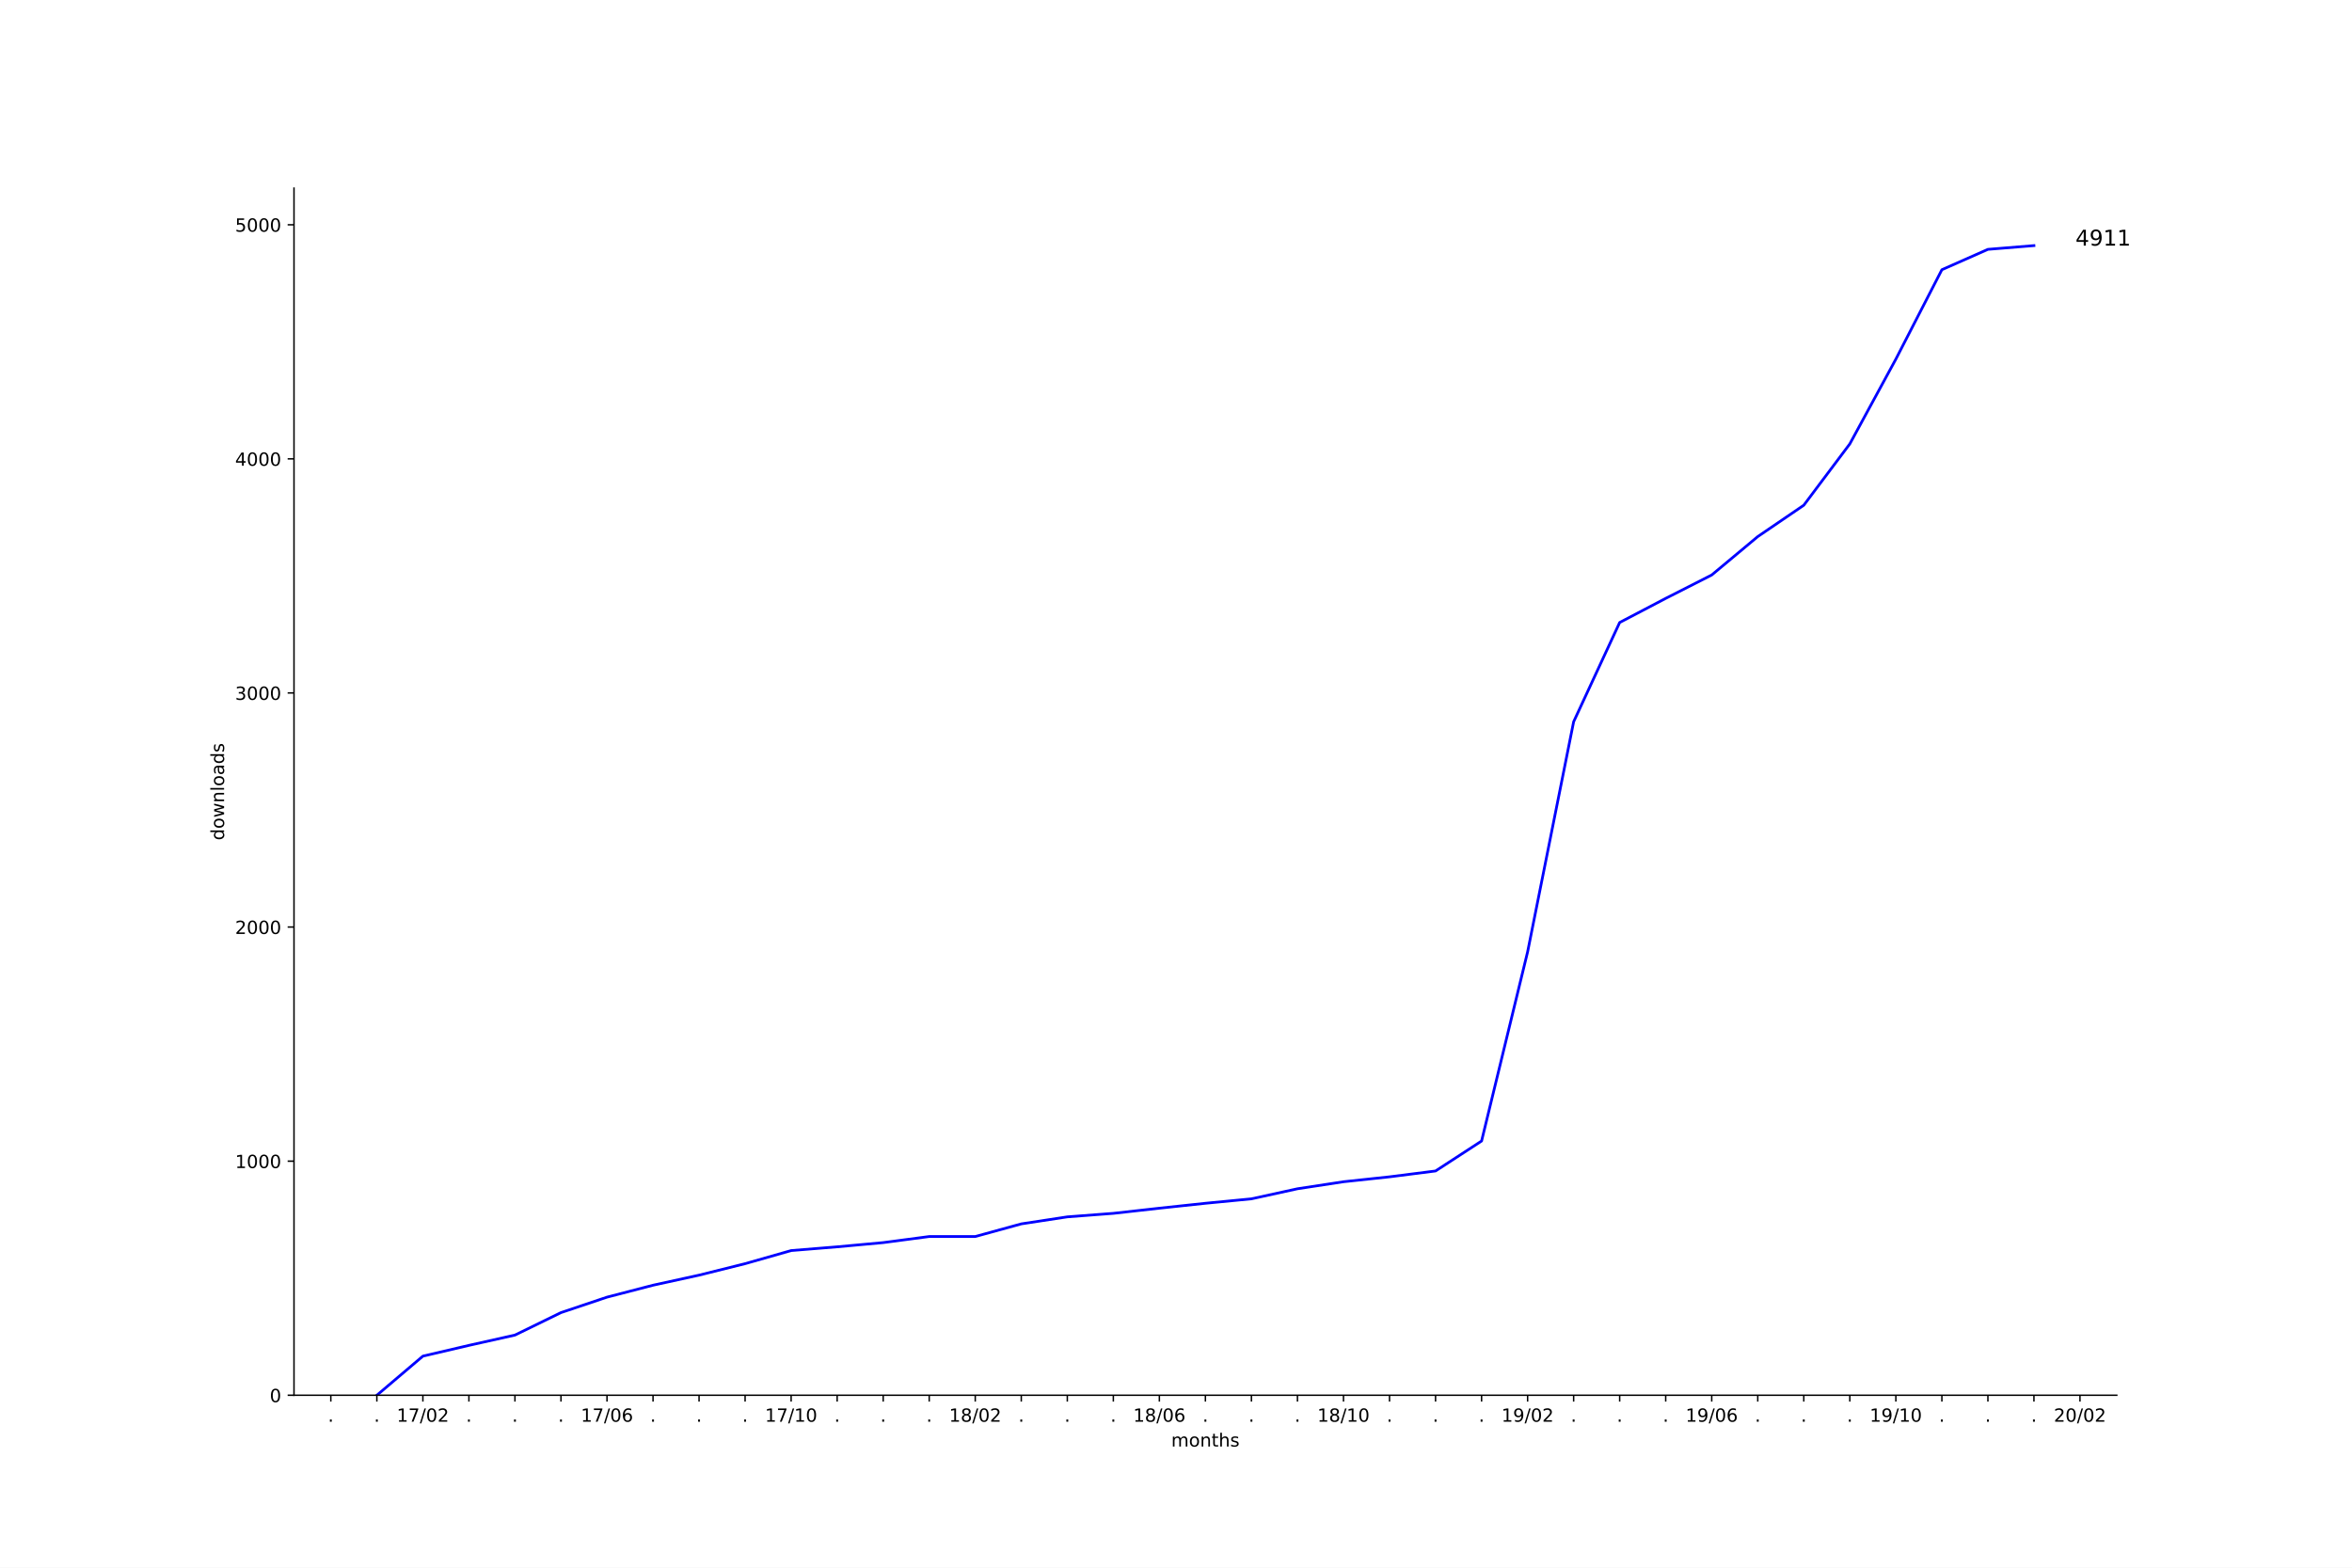
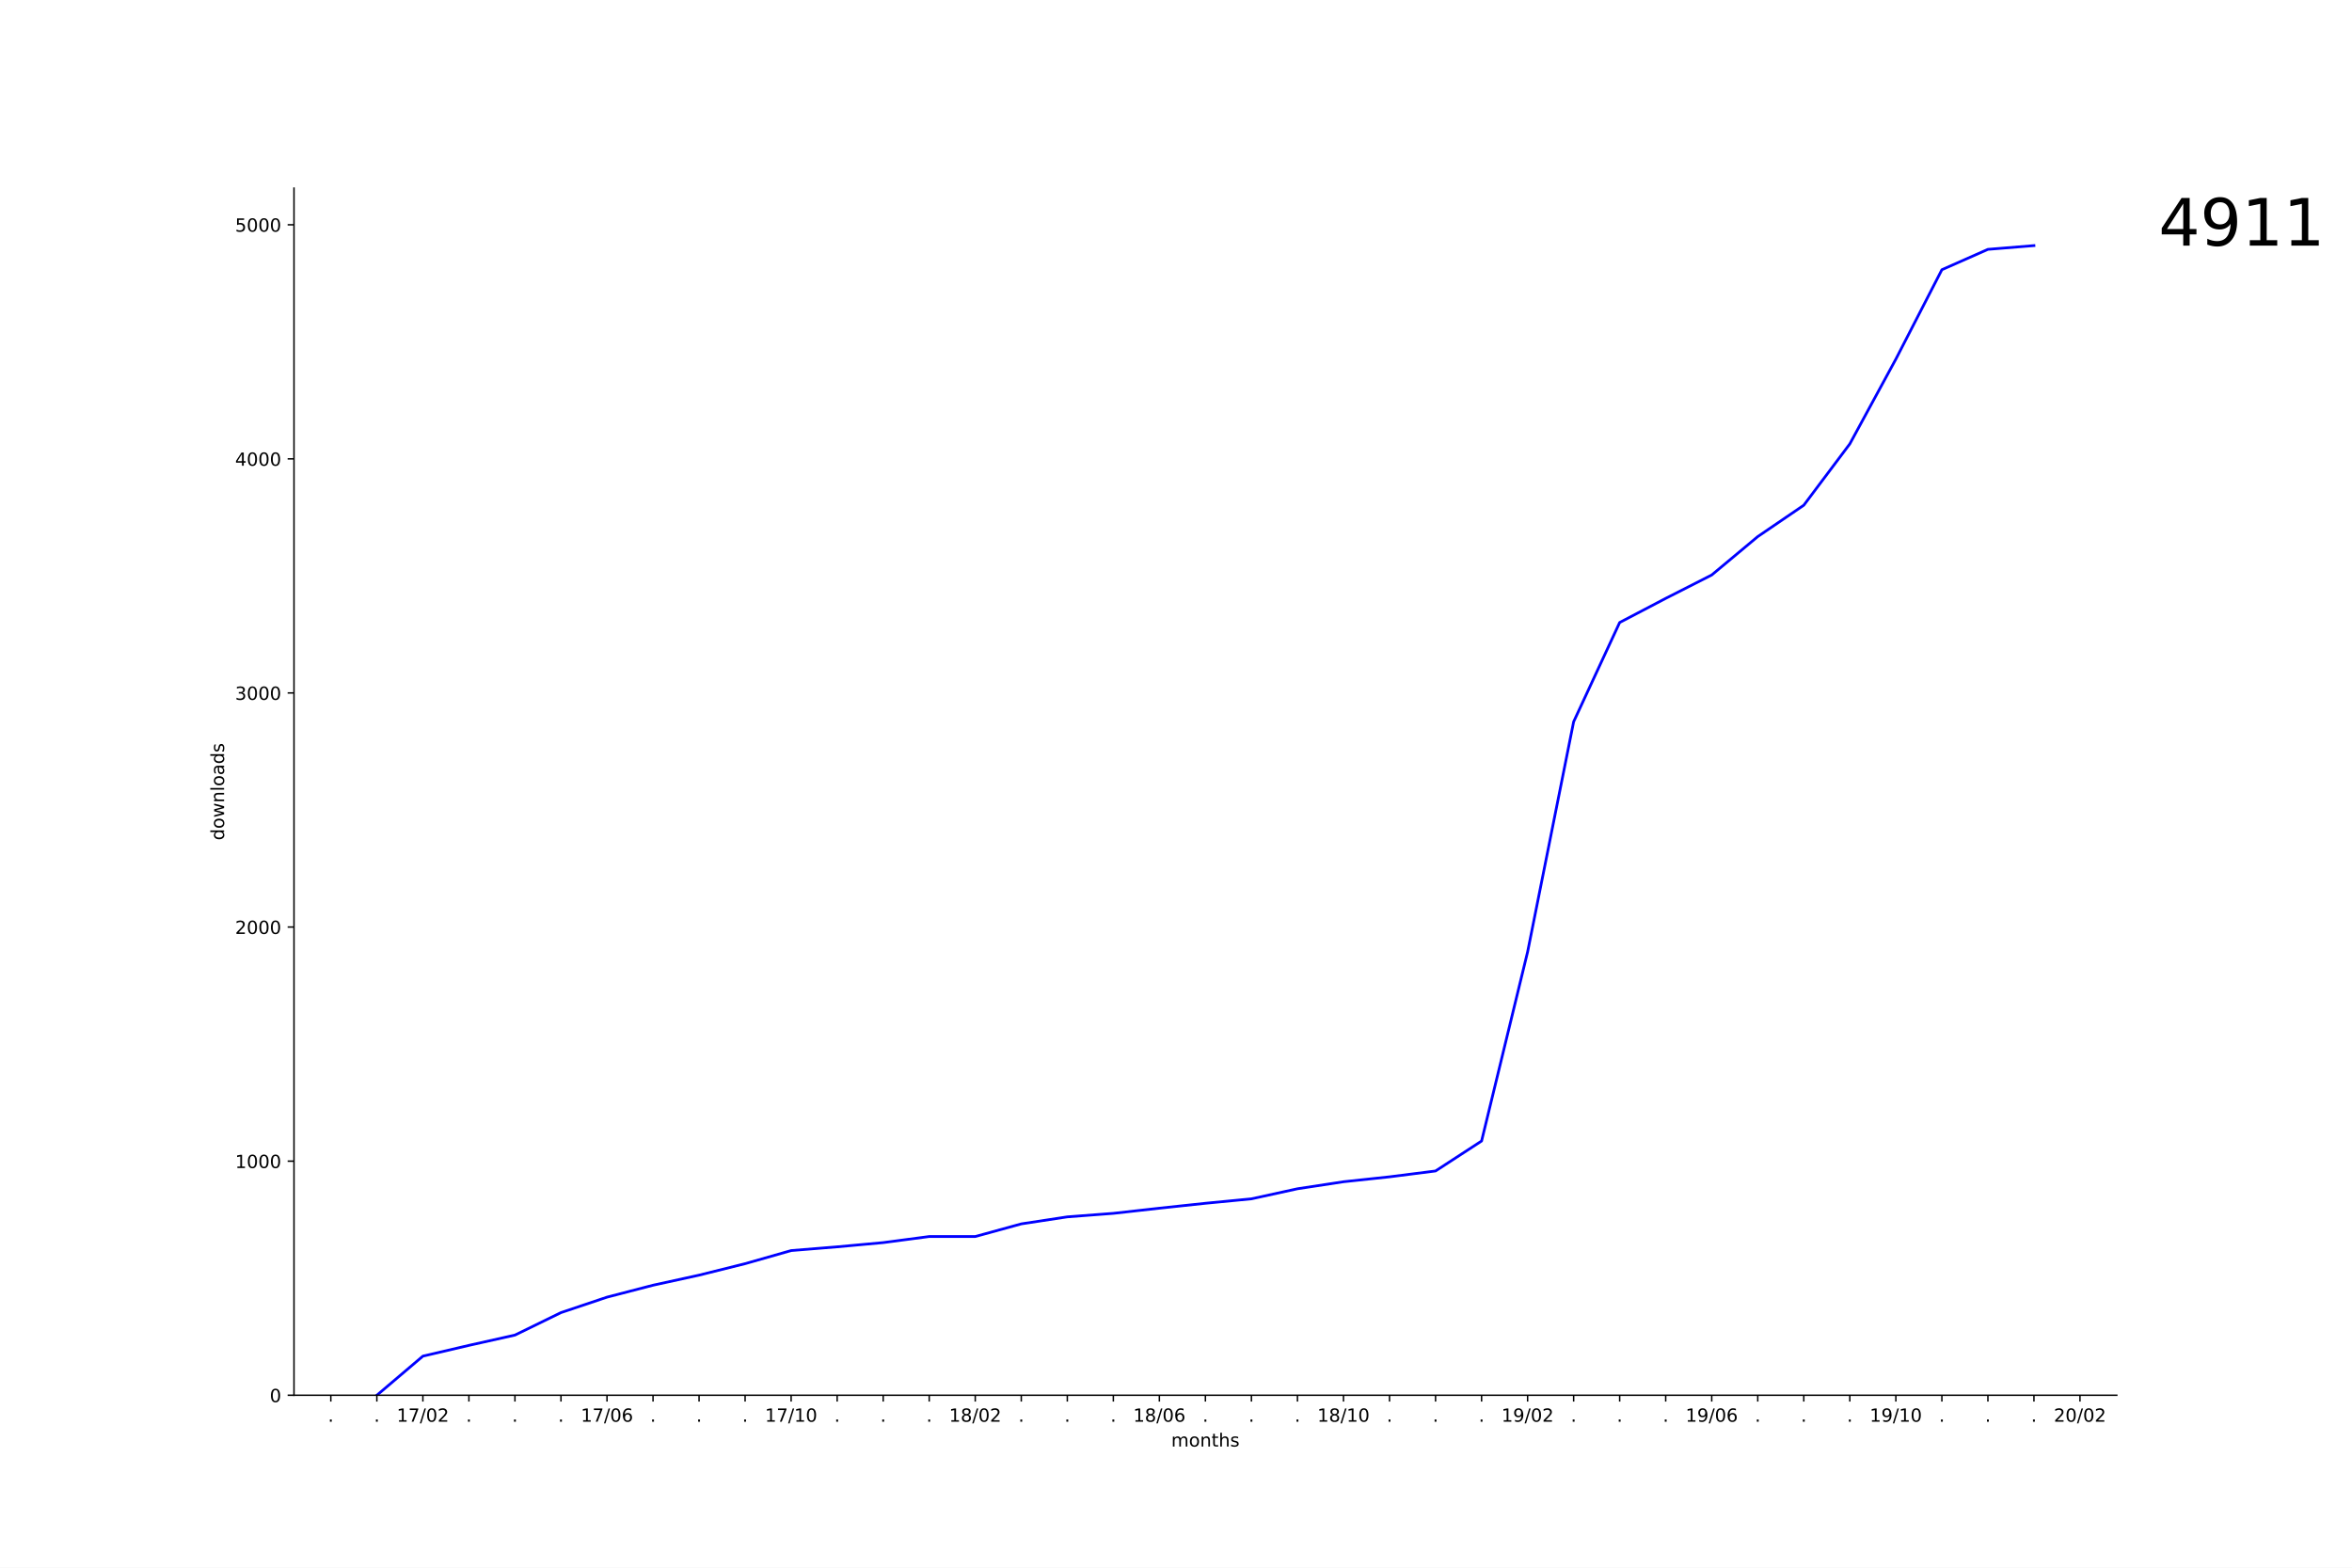
<svg xmlns="http://www.w3.org/2000/svg" xmlns:xlink="http://www.w3.org/1999/xlink" height="864pt" version="1.1" viewBox="0 0 1296 864" width="1296pt">
  <defs>
    <style type="text/css">
*{stroke-linecap:butt;stroke-linejoin:round;}
  </style>
  </defs>
  <g id="figure_1">
    <g id="patch_1">
      <path d="M 0 864  L 1296 864  L 1296 0  L 0 0  z " style="fill:#ffffff;" />
    </g>
    <g id="axes_1">
      <g id="patch_2">
        <path d="M 162 768.96  L 1166.4 768.96  L 1166.4 103.68  L 162 103.68  z " style="fill:#ffffff;" />
      </g>
      <g id="matplotlib.axis_1">
        <g id="xtick_1">
          <g id="line2d_1">
            <defs>
-               <path d="M 0 0  L 0 3.5  " id="macce8217a9" style="stroke:#000000;stroke-width:0.8;" />
-             </defs>
-             <g>
-               <use style="stroke:#000000;stroke-width:0.8;" x="182.291" xlink:href="#macce8217a9" y="768.96" />
+               <path d="M 0 0  L 0 3.5  " id="mc17b9fdf09" style="stroke:#000000;stroke-width:0.8;" />
+             </defs>
+             <g>
+               <use style="stroke:#000000;stroke-width:0.8;" x="182.291" xlink:href="#mc17b9fdf09" y="768.96" />
            </g>
          </g>
          <g id="text_1">
            <defs>
              <path d="M 10.688 12.406  L 21 12.406  L 21 0  L 10.688 0  z " id="DejaVuSans-2e" />
            </defs>
            <g transform="translate(180.7018 783.5584)scale(0.1 -0.1)">
              <use xlink:href="#DejaVuSans-2e" />
            </g>
          </g>
        </g>
        <g id="xtick_2">
          <g id="line2d_2">
            <g>
-               <use style="stroke:#000000;stroke-width:0.8;" x="207.655" xlink:href="#macce8217a9" y="768.96" />
+               <use style="stroke:#000000;stroke-width:0.8;" x="207.655" xlink:href="#mc17b9fdf09" y="768.96" />
            </g>
          </g>
          <g id="text_2">
            <g transform="translate(206.0655 783.5584)scale(0.1 -0.1)">
              <use xlink:href="#DejaVuSans-2e" />
            </g>
          </g>
        </g>
        <g id="xtick_3">
          <g id="line2d_3">
            <g>
-               <use style="stroke:#000000;stroke-width:0.8;" x="233.018" xlink:href="#macce8217a9" y="768.96" />
+               <use style="stroke:#000000;stroke-width:0.8;" x="233.018" xlink:href="#mc17b9fdf09" y="768.96" />
            </g>
          </g>
          <g id="text_3">
            <defs>
              <path d="M 12.406 8.297  L 28.516 8.297  L 28.516 63.922  L 10.984 60.406  L 10.984 69.391  L 28.422 72.906  L 38.281 72.906  L 38.281 8.297  L 54.391 8.297  L 54.391 0  L 12.406 0  z " id="DejaVuSans-31" />
              <path d="M 8.203 72.906  L 55.078 72.906  L 55.078 68.703  L 28.609 0  L 18.312 0  L 43.219 64.594  L 8.203 64.594  z " id="DejaVuSans-37" />
              <path d="M 25.391 72.906  L 33.688 72.906  L 8.297 -9.281  L 0 -9.281  z " id="DejaVuSans-2f" />
              <path d="M 31.781 66.406  Q 24.172 66.406 20.328 58.906  Q 16.5 51.422 16.5 36.375  Q 16.5 21.391 20.328 13.891  Q 24.172 6.391 31.781 6.391  Q 39.453 6.391 43.281 13.891  Q 47.125 21.391 47.125 36.375  Q 47.125 51.422 43.281 58.906  Q 39.453 66.406 31.781 66.406  z M 31.781 74.219  Q 44.047 74.219 50.516 64.516  Q 56.984 54.828 56.984 36.375  Q 56.984 17.969 50.516 8.266  Q 44.047 -1.422 31.781 -1.422  Q 19.531 -1.422 13.062 8.266  Q 6.594 17.969 6.594 36.375  Q 6.594 54.828 13.062 64.516  Q 19.531 74.219 31.781 74.219  z " id="DejaVuSans-30" />
              <path d="M 19.188 8.297  L 53.609 8.297  L 53.609 0  L 7.328 0  L 7.328 8.297  Q 12.938 14.109 22.625 23.891  Q 32.328 33.688 34.812 36.531  Q 39.547 41.844 41.422 45.531  Q 43.312 49.219 43.312 52.781  Q 43.312 58.594 39.234 62.25  Q 35.156 65.922 28.609 65.922  Q 23.969 65.922 18.812 64.312  Q 13.672 62.703 7.812 59.422  L 7.812 69.391  Q 13.766 71.781 18.938 73  Q 24.125 74.219 28.422 74.219  Q 39.75 74.219 46.484 68.547  Q 53.219 62.891 53.219 53.422  Q 53.219 48.922 51.531 44.891  Q 49.859 40.875 45.406 35.406  Q 44.188 33.984 37.641 27.219  Q 31.109 20.453 19.188 8.297  z " id="DejaVuSans-32" />
            </defs>
            <g transform="translate(218.6088 783.5584)scale(0.1 -0.1)">
              <use xlink:href="#DejaVuSans-31" />
              <use x="63.623" xlink:href="#DejaVuSans-37" />
              <use x="127.246" xlink:href="#DejaVuSans-2f" />
              <use x="160.938" xlink:href="#DejaVuSans-30" />
              <use x="224.561" xlink:href="#DejaVuSans-32" />
            </g>
          </g>
        </g>
        <g id="xtick_4">
          <g id="line2d_4">
            <g>
-               <use style="stroke:#000000;stroke-width:0.8;" x="258.382" xlink:href="#macce8217a9" y="768.96" />
+               <use style="stroke:#000000;stroke-width:0.8;" x="258.382" xlink:href="#mc17b9fdf09" y="768.96" />
            </g>
          </g>
          <g id="text_4">
            <g transform="translate(256.7928 783.5584)scale(0.1 -0.1)">
              <use xlink:href="#DejaVuSans-2e" />
            </g>
          </g>
        </g>
        <g id="xtick_5">
          <g id="line2d_5">
            <g>
-               <use style="stroke:#000000;stroke-width:0.8;" x="283.745" xlink:href="#macce8217a9" y="768.96" />
+               <use style="stroke:#000000;stroke-width:0.8;" x="283.745" xlink:href="#mc17b9fdf09" y="768.96" />
            </g>
          </g>
          <g id="text_5">
            <g transform="translate(282.1564 783.5584)scale(0.1 -0.1)">
              <use xlink:href="#DejaVuSans-2e" />
            </g>
          </g>
        </g>
        <g id="xtick_6">
          <g id="line2d_6">
            <g>
-               <use style="stroke:#000000;stroke-width:0.8;" x="309.109" xlink:href="#macce8217a9" y="768.96" />
+               <use style="stroke:#000000;stroke-width:0.8;" x="309.109" xlink:href="#mc17b9fdf09" y="768.96" />
            </g>
          </g>
          <g id="text_6">
            <g transform="translate(307.52 783.5584)scale(0.1 -0.1)">
              <use xlink:href="#DejaVuSans-2e" />
            </g>
          </g>
        </g>
        <g id="xtick_7">
          <g id="line2d_7">
            <g>
-               <use style="stroke:#000000;stroke-width:0.8;" x="334.473" xlink:href="#macce8217a9" y="768.96" />
+               <use style="stroke:#000000;stroke-width:0.8;" x="334.473" xlink:href="#mc17b9fdf09" y="768.96" />
            </g>
          </g>
          <g id="text_7">
            <defs>
              <path d="M 33.016 40.375  Q 26.375 40.375 22.484 35.828  Q 18.609 31.297 18.609 23.391  Q 18.609 15.531 22.484 10.953  Q 26.375 6.391 33.016 6.391  Q 39.656 6.391 43.531 10.953  Q 47.406 15.531 47.406 23.391  Q 47.406 31.297 43.531 35.828  Q 39.656 40.375 33.016 40.375  z M 52.594 71.297  L 52.594 62.312  Q 48.875 64.062 45.094 64.984  Q 41.312 65.922 37.594 65.922  Q 27.828 65.922 22.672 59.328  Q 17.531 52.734 16.797 39.406  Q 19.672 43.656 24.016 45.922  Q 28.375 48.188 33.594 48.188  Q 44.578 48.188 50.953 41.516  Q 57.328 34.859 57.328 23.391  Q 57.328 12.156 50.688 5.359  Q 44.047 -1.422 33.016 -1.422  Q 20.359 -1.422 13.672 8.266  Q 6.984 17.969 6.984 36.375  Q 6.984 53.656 15.188 63.938  Q 23.391 74.219 37.203 74.219  Q 40.922 74.219 44.703 73.484  Q 48.484 72.75 52.594 71.297  z " id="DejaVuSans-36" />
            </defs>
            <g transform="translate(320.0634 783.5584)scale(0.1 -0.1)">
              <use xlink:href="#DejaVuSans-31" />
              <use x="63.623" xlink:href="#DejaVuSans-37" />
              <use x="127.246" xlink:href="#DejaVuSans-2f" />
              <use x="160.938" xlink:href="#DejaVuSans-30" />
              <use x="224.561" xlink:href="#DejaVuSans-36" />
            </g>
          </g>
        </g>
        <g id="xtick_8">
          <g id="line2d_8">
            <g>
-               <use style="stroke:#000000;stroke-width:0.8;" x="359.836" xlink:href="#macce8217a9" y="768.96" />
+               <use style="stroke:#000000;stroke-width:0.8;" x="359.836" xlink:href="#mc17b9fdf09" y="768.96" />
            </g>
          </g>
          <g id="text_8">
            <g transform="translate(358.2473 783.5584)scale(0.1 -0.1)">
              <use xlink:href="#DejaVuSans-2e" />
            </g>
          </g>
        </g>
        <g id="xtick_9">
          <g id="line2d_9">
            <g>
-               <use style="stroke:#000000;stroke-width:0.8;" x="385.2" xlink:href="#macce8217a9" y="768.96" />
+               <use style="stroke:#000000;stroke-width:0.8;" x="385.2" xlink:href="#mc17b9fdf09" y="768.96" />
            </g>
          </g>
          <g id="text_9">
            <g transform="translate(383.6109 783.5584)scale(0.1 -0.1)">
              <use xlink:href="#DejaVuSans-2e" />
            </g>
          </g>
        </g>
        <g id="xtick_10">
          <g id="line2d_10">
            <g>
-               <use style="stroke:#000000;stroke-width:0.8;" x="410.564" xlink:href="#macce8217a9" y="768.96" />
+               <use style="stroke:#000000;stroke-width:0.8;" x="410.564" xlink:href="#mc17b9fdf09" y="768.96" />
            </g>
          </g>
          <g id="text_10">
            <g transform="translate(408.9746 783.5584)scale(0.1 -0.1)">
              <use xlink:href="#DejaVuSans-2e" />
            </g>
          </g>
        </g>
        <g id="xtick_11">
          <g id="line2d_11">
            <g>
-               <use style="stroke:#000000;stroke-width:0.8;" x="435.927" xlink:href="#macce8217a9" y="768.96" />
+               <use style="stroke:#000000;stroke-width:0.8;" x="435.927" xlink:href="#mc17b9fdf09" y="768.96" />
            </g>
          </g>
          <g id="text_11">
            <g transform="translate(421.5179 783.5584)scale(0.1 -0.1)">
              <use xlink:href="#DejaVuSans-31" />
              <use x="63.623" xlink:href="#DejaVuSans-37" />
              <use x="127.246" xlink:href="#DejaVuSans-2f" />
              <use x="160.938" xlink:href="#DejaVuSans-31" />
              <use x="224.561" xlink:href="#DejaVuSans-30" />
            </g>
          </g>
        </g>
        <g id="xtick_12">
          <g id="line2d_12">
            <g>
-               <use style="stroke:#000000;stroke-width:0.8;" x="461.291" xlink:href="#macce8217a9" y="768.96" />
+               <use style="stroke:#000000;stroke-width:0.8;" x="461.291" xlink:href="#mc17b9fdf09" y="768.96" />
            </g>
          </g>
          <g id="text_12">
            <g transform="translate(459.7018 783.5584)scale(0.1 -0.1)">
              <use xlink:href="#DejaVuSans-2e" />
            </g>
          </g>
        </g>
        <g id="xtick_13">
          <g id="line2d_13">
            <g>
-               <use style="stroke:#000000;stroke-width:0.8;" x="486.655" xlink:href="#macce8217a9" y="768.96" />
+               <use style="stroke:#000000;stroke-width:0.8;" x="486.655" xlink:href="#mc17b9fdf09" y="768.96" />
            </g>
          </g>
          <g id="text_13">
            <g transform="translate(485.0655 783.5584)scale(0.1 -0.1)">
              <use xlink:href="#DejaVuSans-2e" />
            </g>
          </g>
        </g>
        <g id="xtick_14">
          <g id="line2d_14">
            <g>
-               <use style="stroke:#000000;stroke-width:0.8;" x="512.018" xlink:href="#macce8217a9" y="768.96" />
+               <use style="stroke:#000000;stroke-width:0.8;" x="512.018" xlink:href="#mc17b9fdf09" y="768.96" />
            </g>
          </g>
          <g id="text_14">
            <g transform="translate(510.4291 783.5584)scale(0.1 -0.1)">
              <use xlink:href="#DejaVuSans-2e" />
            </g>
          </g>
        </g>
        <g id="xtick_15">
          <g id="line2d_15">
            <g>
-               <use style="stroke:#000000;stroke-width:0.8;" x="537.382" xlink:href="#macce8217a9" y="768.96" />
+               <use style="stroke:#000000;stroke-width:0.8;" x="537.382" xlink:href="#mc17b9fdf09" y="768.96" />
            </g>
          </g>
          <g id="text_15">
            <defs>
              <path d="M 31.781 34.625  Q 24.75 34.625 20.719 30.859  Q 16.703 27.094 16.703 20.516  Q 16.703 13.922 20.719 10.156  Q 24.75 6.391 31.781 6.391  Q 38.812 6.391 42.859 10.172  Q 46.922 13.969 46.922 20.516  Q 46.922 27.094 42.891 30.859  Q 38.875 34.625 31.781 34.625  z M 21.922 38.812  Q 15.578 40.375 12.031 44.719  Q 8.5 49.078 8.5 55.328  Q 8.5 64.062 14.719 69.141  Q 20.953 74.219 31.781 74.219  Q 42.672 74.219 48.875 69.141  Q 55.078 64.062 55.078 55.328  Q 55.078 49.078 51.531 44.719  Q 48 40.375 41.703 38.812  Q 48.828 37.156 52.797 32.312  Q 56.781 27.484 56.781 20.516  Q 56.781 9.906 50.312 4.234  Q 43.844 -1.422 31.781 -1.422  Q 19.734 -1.422 13.25 4.234  Q 6.781 9.906 6.781 20.516  Q 6.781 27.484 10.781 32.312  Q 14.797 37.156 21.922 38.812  z M 18.312 54.391  Q 18.312 48.734 21.844 45.562  Q 25.391 42.391 31.781 42.391  Q 38.141 42.391 41.719 45.562  Q 45.312 48.734 45.312 54.391  Q 45.312 60.062 41.719 63.234  Q 38.141 66.406 31.781 66.406  Q 25.391 66.406 21.844 63.234  Q 18.312 60.062 18.312 54.391  z " id="DejaVuSans-38" />
            </defs>
            <g transform="translate(522.9724 783.5584)scale(0.1 -0.1)">
              <use xlink:href="#DejaVuSans-31" />
              <use x="63.623" xlink:href="#DejaVuSans-38" />
              <use x="127.246" xlink:href="#DejaVuSans-2f" />
              <use x="160.938" xlink:href="#DejaVuSans-30" />
              <use x="224.561" xlink:href="#DejaVuSans-32" />
            </g>
          </g>
        </g>
        <g id="xtick_16">
          <g id="line2d_16">
            <g>
-               <use style="stroke:#000000;stroke-width:0.8;" x="562.745" xlink:href="#macce8217a9" y="768.96" />
+               <use style="stroke:#000000;stroke-width:0.8;" x="562.745" xlink:href="#mc17b9fdf09" y="768.96" />
            </g>
          </g>
          <g id="text_16">
            <g transform="translate(561.1564 783.5584)scale(0.1 -0.1)">
              <use xlink:href="#DejaVuSans-2e" />
            </g>
          </g>
        </g>
        <g id="xtick_17">
          <g id="line2d_17">
            <g>
-               <use style="stroke:#000000;stroke-width:0.8;" x="588.109" xlink:href="#macce8217a9" y="768.96" />
+               <use style="stroke:#000000;stroke-width:0.8;" x="588.109" xlink:href="#mc17b9fdf09" y="768.96" />
            </g>
          </g>
          <g id="text_17">
            <g transform="translate(586.52 783.5584)scale(0.1 -0.1)">
              <use xlink:href="#DejaVuSans-2e" />
            </g>
          </g>
        </g>
        <g id="xtick_18">
          <g id="line2d_18">
            <g>
-               <use style="stroke:#000000;stroke-width:0.8;" x="613.473" xlink:href="#macce8217a9" y="768.96" />
+               <use style="stroke:#000000;stroke-width:0.8;" x="613.473" xlink:href="#mc17b9fdf09" y="768.96" />
            </g>
          </g>
          <g id="text_18">
            <g transform="translate(611.8837 783.5584)scale(0.1 -0.1)">
              <use xlink:href="#DejaVuSans-2e" />
            </g>
          </g>
        </g>
        <g id="xtick_19">
          <g id="line2d_19">
            <g>
-               <use style="stroke:#000000;stroke-width:0.8;" x="638.836" xlink:href="#macce8217a9" y="768.96" />
+               <use style="stroke:#000000;stroke-width:0.8;" x="638.836" xlink:href="#mc17b9fdf09" y="768.96" />
            </g>
          </g>
          <g id="text_19">
            <g transform="translate(624.427 783.5584)scale(0.1 -0.1)">
              <use xlink:href="#DejaVuSans-31" />
              <use x="63.623" xlink:href="#DejaVuSans-38" />
              <use x="127.246" xlink:href="#DejaVuSans-2f" />
              <use x="160.938" xlink:href="#DejaVuSans-30" />
              <use x="224.561" xlink:href="#DejaVuSans-36" />
            </g>
          </g>
        </g>
        <g id="xtick_20">
          <g id="line2d_20">
            <g>
-               <use style="stroke:#000000;stroke-width:0.8;" x="664.2" xlink:href="#macce8217a9" y="768.96" />
+               <use style="stroke:#000000;stroke-width:0.8;" x="664.2" xlink:href="#mc17b9fdf09" y="768.96" />
            </g>
          </g>
          <g id="text_20">
            <g transform="translate(662.6109 783.5584)scale(0.1 -0.1)">
              <use xlink:href="#DejaVuSans-2e" />
            </g>
          </g>
        </g>
        <g id="xtick_21">
          <g id="line2d_21">
            <g>
-               <use style="stroke:#000000;stroke-width:0.8;" x="689.564" xlink:href="#macce8217a9" y="768.96" />
+               <use style="stroke:#000000;stroke-width:0.8;" x="689.564" xlink:href="#mc17b9fdf09" y="768.96" />
            </g>
          </g>
          <g id="text_21">
            <g transform="translate(687.9746 783.5584)scale(0.1 -0.1)">
              <use xlink:href="#DejaVuSans-2e" />
            </g>
          </g>
        </g>
        <g id="xtick_22">
          <g id="line2d_22">
            <g>
-               <use style="stroke:#000000;stroke-width:0.8;" x="714.927" xlink:href="#macce8217a9" y="768.96" />
+               <use style="stroke:#000000;stroke-width:0.8;" x="714.927" xlink:href="#mc17b9fdf09" y="768.96" />
            </g>
          </g>
          <g id="text_22">
            <g transform="translate(713.3382 783.5584)scale(0.1 -0.1)">
              <use xlink:href="#DejaVuSans-2e" />
            </g>
          </g>
        </g>
        <g id="xtick_23">
          <g id="line2d_23">
            <g>
-               <use style="stroke:#000000;stroke-width:0.8;" x="740.291" xlink:href="#macce8217a9" y="768.96" />
+               <use style="stroke:#000000;stroke-width:0.8;" x="740.291" xlink:href="#mc17b9fdf09" y="768.96" />
            </g>
          </g>
          <g id="text_23">
            <g transform="translate(725.8815 783.5584)scale(0.1 -0.1)">
              <use xlink:href="#DejaVuSans-31" />
              <use x="63.623" xlink:href="#DejaVuSans-38" />
              <use x="127.246" xlink:href="#DejaVuSans-2f" />
              <use x="160.938" xlink:href="#DejaVuSans-31" />
              <use x="224.561" xlink:href="#DejaVuSans-30" />
            </g>
          </g>
        </g>
        <g id="xtick_24">
          <g id="line2d_24">
            <g>
-               <use style="stroke:#000000;stroke-width:0.8;" x="765.655" xlink:href="#macce8217a9" y="768.96" />
+               <use style="stroke:#000000;stroke-width:0.8;" x="765.655" xlink:href="#mc17b9fdf09" y="768.96" />
            </g>
          </g>
          <g id="text_24">
            <g transform="translate(764.0655 783.5584)scale(0.1 -0.1)">
              <use xlink:href="#DejaVuSans-2e" />
            </g>
          </g>
        </g>
        <g id="xtick_25">
          <g id="line2d_25">
            <g>
-               <use style="stroke:#000000;stroke-width:0.8;" x="791.018" xlink:href="#macce8217a9" y="768.96" />
+               <use style="stroke:#000000;stroke-width:0.8;" x="791.018" xlink:href="#mc17b9fdf09" y="768.96" />
            </g>
          </g>
          <g id="text_25">
            <g transform="translate(789.4291 783.5584)scale(0.1 -0.1)">
              <use xlink:href="#DejaVuSans-2e" />
            </g>
          </g>
        </g>
        <g id="xtick_26">
          <g id="line2d_26">
            <g>
-               <use style="stroke:#000000;stroke-width:0.8;" x="816.382" xlink:href="#macce8217a9" y="768.96" />
+               <use style="stroke:#000000;stroke-width:0.8;" x="816.382" xlink:href="#mc17b9fdf09" y="768.96" />
            </g>
          </g>
          <g id="text_26">
            <g transform="translate(814.7928 783.5584)scale(0.1 -0.1)">
              <use xlink:href="#DejaVuSans-2e" />
            </g>
          </g>
        </g>
        <g id="xtick_27">
          <g id="line2d_27">
            <g>
-               <use style="stroke:#000000;stroke-width:0.8;" x="841.745" xlink:href="#macce8217a9" y="768.96" />
+               <use style="stroke:#000000;stroke-width:0.8;" x="841.745" xlink:href="#mc17b9fdf09" y="768.96" />
            </g>
          </g>
          <g id="text_27">
            <defs>
              <path d="M 10.984 1.516  L 10.984 10.5  Q 14.703 8.734 18.5 7.812  Q 22.312 6.891 25.984 6.891  Q 35.75 6.891 40.891 13.453  Q 46.047 20.016 46.781 33.406  Q 43.953 29.203 39.594 26.953  Q 35.25 24.703 29.984 24.703  Q 19.047 24.703 12.672 31.312  Q 6.297 37.938 6.297 49.422  Q 6.297 60.641 12.938 67.422  Q 19.578 74.219 30.609 74.219  Q 43.266 74.219 49.922 64.516  Q 56.594 54.828 56.594 36.375  Q 56.594 19.141 48.406 8.859  Q 40.234 -1.422 26.422 -1.422  Q 22.703 -1.422 18.891 -0.688  Q 15.094 0.047 10.984 1.516  z M 30.609 32.422  Q 37.25 32.422 41.125 36.953  Q 45.016 41.5 45.016 49.422  Q 45.016 57.281 41.125 61.844  Q 37.25 66.406 30.609 66.406  Q 23.969 66.406 20.094 61.844  Q 16.219 57.281 16.219 49.422  Q 16.219 41.5 20.094 36.953  Q 23.969 32.422 30.609 32.422  z " id="DejaVuSans-39" />
            </defs>
            <g transform="translate(827.3361 783.5584)scale(0.1 -0.1)">
              <use xlink:href="#DejaVuSans-31" />
              <use x="63.623" xlink:href="#DejaVuSans-39" />
              <use x="127.246" xlink:href="#DejaVuSans-2f" />
              <use x="160.938" xlink:href="#DejaVuSans-30" />
              <use x="224.561" xlink:href="#DejaVuSans-32" />
            </g>
          </g>
        </g>
        <g id="xtick_28">
          <g id="line2d_28">
            <g>
-               <use style="stroke:#000000;stroke-width:0.8;" x="867.109" xlink:href="#macce8217a9" y="768.96" />
+               <use style="stroke:#000000;stroke-width:0.8;" x="867.109" xlink:href="#mc17b9fdf09" y="768.96" />
            </g>
          </g>
          <g id="text_28">
            <g transform="translate(865.52 783.5584)scale(0.1 -0.1)">
              <use xlink:href="#DejaVuSans-2e" />
            </g>
          </g>
        </g>
        <g id="xtick_29">
          <g id="line2d_29">
            <g>
-               <use style="stroke:#000000;stroke-width:0.8;" x="892.473" xlink:href="#macce8217a9" y="768.96" />
+               <use style="stroke:#000000;stroke-width:0.8;" x="892.473" xlink:href="#mc17b9fdf09" y="768.96" />
            </g>
          </g>
          <g id="text_29">
            <g transform="translate(890.8837 783.5584)scale(0.1 -0.1)">
              <use xlink:href="#DejaVuSans-2e" />
            </g>
          </g>
        </g>
        <g id="xtick_30">
          <g id="line2d_30">
            <g>
-               <use style="stroke:#000000;stroke-width:0.8;" x="917.836" xlink:href="#macce8217a9" y="768.96" />
+               <use style="stroke:#000000;stroke-width:0.8;" x="917.836" xlink:href="#mc17b9fdf09" y="768.96" />
            </g>
          </g>
          <g id="text_30">
            <g transform="translate(916.2473 783.5584)scale(0.1 -0.1)">
              <use xlink:href="#DejaVuSans-2e" />
            </g>
          </g>
        </g>
        <g id="xtick_31">
          <g id="line2d_31">
            <g>
-               <use style="stroke:#000000;stroke-width:0.8;" x="943.2" xlink:href="#macce8217a9" y="768.96" />
+               <use style="stroke:#000000;stroke-width:0.8;" x="943.2" xlink:href="#mc17b9fdf09" y="768.96" />
            </g>
          </g>
          <g id="text_31">
            <g transform="translate(928.7906 783.5584)scale(0.1 -0.1)">
              <use xlink:href="#DejaVuSans-31" />
              <use x="63.623" xlink:href="#DejaVuSans-39" />
              <use x="127.246" xlink:href="#DejaVuSans-2f" />
              <use x="160.938" xlink:href="#DejaVuSans-30" />
              <use x="224.561" xlink:href="#DejaVuSans-36" />
            </g>
          </g>
        </g>
        <g id="xtick_32">
          <g id="line2d_32">
            <g>
-               <use style="stroke:#000000;stroke-width:0.8;" x="968.564" xlink:href="#macce8217a9" y="768.96" />
+               <use style="stroke:#000000;stroke-width:0.8;" x="968.564" xlink:href="#mc17b9fdf09" y="768.96" />
            </g>
          </g>
          <g id="text_32">
            <g transform="translate(966.9746 783.5584)scale(0.1 -0.1)">
              <use xlink:href="#DejaVuSans-2e" />
            </g>
          </g>
        </g>
        <g id="xtick_33">
          <g id="line2d_33">
            <g>
-               <use style="stroke:#000000;stroke-width:0.8;" x="993.927" xlink:href="#macce8217a9" y="768.96" />
+               <use style="stroke:#000000;stroke-width:0.8;" x="993.927" xlink:href="#mc17b9fdf09" y="768.96" />
            </g>
          </g>
          <g id="text_33">
            <g transform="translate(992.3382 783.5584)scale(0.1 -0.1)">
              <use xlink:href="#DejaVuSans-2e" />
            </g>
          </g>
        </g>
        <g id="xtick_34">
          <g id="line2d_34">
            <g>
-               <use style="stroke:#000000;stroke-width:0.8;" x="1019.291" xlink:href="#macce8217a9" y="768.96" />
+               <use style="stroke:#000000;stroke-width:0.8;" x="1019.291" xlink:href="#mc17b9fdf09" y="768.96" />
            </g>
          </g>
          <g id="text_34">
            <g transform="translate(1017.702 783.5584)scale(0.1 -0.1)">
              <use xlink:href="#DejaVuSans-2e" />
            </g>
          </g>
        </g>
        <g id="xtick_35">
          <g id="line2d_35">
            <g>
-               <use style="stroke:#000000;stroke-width:0.8;" x="1044.655" xlink:href="#macce8217a9" y="768.96" />
+               <use style="stroke:#000000;stroke-width:0.8;" x="1044.655" xlink:href="#mc17b9fdf09" y="768.96" />
            </g>
          </g>
          <g id="text_35">
            <g transform="translate(1030.245 783.5584)scale(0.1 -0.1)">
              <use xlink:href="#DejaVuSans-31" />
              <use x="63.623" xlink:href="#DejaVuSans-39" />
              <use x="127.246" xlink:href="#DejaVuSans-2f" />
              <use x="160.938" xlink:href="#DejaVuSans-31" />
              <use x="224.561" xlink:href="#DejaVuSans-30" />
            </g>
          </g>
        </g>
        <g id="xtick_36">
          <g id="line2d_36">
            <g>
-               <use style="stroke:#000000;stroke-width:0.8;" x="1070.018" xlink:href="#macce8217a9" y="768.96" />
+               <use style="stroke:#000000;stroke-width:0.8;" x="1070.018" xlink:href="#mc17b9fdf09" y="768.96" />
            </g>
          </g>
          <g id="text_36">
            <g transform="translate(1068.429 783.5584)scale(0.1 -0.1)">
              <use xlink:href="#DejaVuSans-2e" />
            </g>
          </g>
        </g>
        <g id="xtick_37">
          <g id="line2d_37">
            <g>
-               <use style="stroke:#000000;stroke-width:0.8;" x="1095.382" xlink:href="#macce8217a9" y="768.96" />
+               <use style="stroke:#000000;stroke-width:0.8;" x="1095.382" xlink:href="#mc17b9fdf09" y="768.96" />
            </g>
          </g>
          <g id="text_37">
            <g transform="translate(1093.793 783.5584)scale(0.1 -0.1)">
              <use xlink:href="#DejaVuSans-2e" />
            </g>
          </g>
        </g>
        <g id="xtick_38">
          <g id="line2d_38">
            <g>
-               <use style="stroke:#000000;stroke-width:0.8;" x="1120.745" xlink:href="#macce8217a9" y="768.96" />
+               <use style="stroke:#000000;stroke-width:0.8;" x="1120.745" xlink:href="#mc17b9fdf09" y="768.96" />
            </g>
          </g>
          <g id="text_38">
            <g transform="translate(1119.156 783.5584)scale(0.1 -0.1)">
              <use xlink:href="#DejaVuSans-2e" />
            </g>
          </g>
        </g>
        <g id="xtick_39">
          <g id="line2d_39">
            <g>
-               <use style="stroke:#000000;stroke-width:0.8;" x="1146.109" xlink:href="#macce8217a9" y="768.96" />
+               <use style="stroke:#000000;stroke-width:0.8;" x="1146.109" xlink:href="#mc17b9fdf09" y="768.96" />
            </g>
          </g>
          <g id="text_39">
            <g transform="translate(1131.7 783.5584)scale(0.1 -0.1)">
              <use xlink:href="#DejaVuSans-32" />
              <use x="63.623" xlink:href="#DejaVuSans-30" />
              <use x="127.246" xlink:href="#DejaVuSans-2f" />
              <use x="160.938" xlink:href="#DejaVuSans-30" />
              <use x="224.561" xlink:href="#DejaVuSans-32" />
            </g>
          </g>
        </g>
        <g id="text_40">
          <defs>
            <path d="M 52 44.188  Q 55.375 50.25 60.062 53.125  Q 64.75 56 71.094 56  Q 79.641 56 84.281 50.016  Q 88.922 44.047 88.922 33.016  L 88.922 0  L 79.891 0  L 79.891 32.719  Q 79.891 40.578 77.094 44.375  Q 74.312 48.188 68.609 48.188  Q 61.625 48.188 57.562 43.547  Q 53.516 38.922 53.516 30.906  L 53.516 0  L 44.484 0  L 44.484 32.719  Q 44.484 40.625 41.703 44.406  Q 38.922 48.188 33.109 48.188  Q 26.219 48.188 22.156 43.531  Q 18.109 38.875 18.109 30.906  L 18.109 0  L 9.078 0  L 9.078 54.688  L 18.109 54.688  L 18.109 46.188  Q 21.188 51.219 25.484 53.609  Q 29.781 56 35.688 56  Q 41.656 56 45.828 52.969  Q 50 49.953 52 44.188  z " id="DejaVuSans-6d" />
            <path d="M 30.609 48.391  Q 23.391 48.391 19.188 42.75  Q 14.984 37.109 14.984 27.297  Q 14.984 17.484 19.156 11.844  Q 23.344 6.203 30.609 6.203  Q 37.797 6.203 41.984 11.859  Q 46.188 17.531 46.188 27.297  Q 46.188 37.016 41.984 42.703  Q 37.797 48.391 30.609 48.391  z M 30.609 56  Q 42.328 56 49.016 48.375  Q 55.719 40.766 55.719 27.297  Q 55.719 13.875 49.016 6.219  Q 42.328 -1.422 30.609 -1.422  Q 18.844 -1.422 12.172 6.219  Q 5.516 13.875 5.516 27.297  Q 5.516 40.766 12.172 48.375  Q 18.844 56 30.609 56  z " id="DejaVuSans-6f" />
            <path d="M 54.891 33.016  L 54.891 0  L 45.906 0  L 45.906 32.719  Q 45.906 40.484 42.875 44.328  Q 39.844 48.188 33.797 48.188  Q 26.516 48.188 22.312 43.547  Q 18.109 38.922 18.109 30.906  L 18.109 0  L 9.078 0  L 9.078 54.688  L 18.109 54.688  L 18.109 46.188  Q 21.344 51.125 25.703 53.562  Q 30.078 56 35.797 56  Q 45.219 56 50.047 50.172  Q 54.891 44.344 54.891 33.016  z " id="DejaVuSans-6e" />
            <path d="M 18.312 70.219  L 18.312 54.688  L 36.812 54.688  L 36.812 47.703  L 18.312 47.703  L 18.312 18.016  Q 18.312 11.328 20.141 9.422  Q 21.969 7.516 27.594 7.516  L 36.812 7.516  L 36.812 0  L 27.594 0  Q 17.188 0 13.234 3.875  Q 9.281 7.766 9.281 18.016  L 9.281 47.703  L 2.688 47.703  L 2.688 54.688  L 9.281 54.688  L 9.281 70.219  z " id="DejaVuSans-74" />
            <path d="M 54.891 33.016  L 54.891 0  L 45.906 0  L 45.906 32.719  Q 45.906 40.484 42.875 44.328  Q 39.844 48.188 33.797 48.188  Q 26.516 48.188 22.312 43.547  Q 18.109 38.922 18.109 30.906  L 18.109 0  L 9.078 0  L 9.078 75.984  L 18.109 75.984  L 18.109 46.188  Q 21.344 51.125 25.703 53.562  Q 30.078 56 35.797 56  Q 45.219 56 50.047 50.172  Q 54.891 44.344 54.891 33.016  z " id="DejaVuSans-68" />
            <path d="M 44.281 53.078  L 44.281 44.578  Q 40.484 46.531 36.375 47.5  Q 32.281 48.484 27.875 48.484  Q 21.188 48.484 17.844 46.438  Q 14.5 44.391 14.5 40.281  Q 14.5 37.156 16.891 35.375  Q 19.281 33.594 26.516 31.984  L 29.594 31.297  Q 39.156 29.25 43.188 25.516  Q 47.219 21.781 47.219 15.094  Q 47.219 7.469 41.188 3.016  Q 35.156 -1.422 24.609 -1.422  Q 20.219 -1.422 15.453 -0.562  Q 10.688 0.297 5.422 2  L 5.422 11.281  Q 10.406 8.688 15.234 7.391  Q 20.062 6.109 24.812 6.109  Q 31.156 6.109 34.562 8.281  Q 37.984 10.453 37.984 14.406  Q 37.984 18.062 35.516 20.016  Q 33.062 21.969 24.703 23.781  L 21.578 24.516  Q 13.234 26.266 9.516 29.906  Q 5.812 33.547 5.812 39.891  Q 5.812 47.609 11.281 51.797  Q 16.75 56 26.812 56  Q 31.781 56 36.172 55.266  Q 40.578 54.547 44.281 53.078  z " id="DejaVuSans-73" />
          </defs>
          <g transform="translate(645.368 797.2366)scale(0.1 -0.1)">
            <use xlink:href="#DejaVuSans-6d" />
            <use x="97.412" xlink:href="#DejaVuSans-6f" />
            <use x="158.594" xlink:href="#DejaVuSans-6e" />
            <use x="221.973" xlink:href="#DejaVuSans-74" />
            <use x="261.182" xlink:href="#DejaVuSans-68" />
            <use x="324.561" xlink:href="#DejaVuSans-73" />
          </g>
        </g>
      </g>
      <g id="matplotlib.axis_2">
        <g id="ytick_1">
          <g id="line2d_40">
            <defs>
-               <path d="M 0 0  L -3.5 0  " id="m248d7e1db4" style="stroke:#000000;stroke-width:0.8;" />
-             </defs>
-             <g>
-               <use style="stroke:#000000;stroke-width:0.8;" x="162" xlink:href="#m248d7e1db4" y="768.96" />
+               <path d="M 0 0  L -3.5 0  " id="mcbc711f712" style="stroke:#000000;stroke-width:0.8;" />
+             </defs>
+             <g>
+               <use style="stroke:#000000;stroke-width:0.8;" x="162" xlink:href="#mcbc711f712" y="768.96" />
            </g>
          </g>
          <g id="text_41">
            <g transform="translate(148.6375 772.7592)scale(0.1 -0.1)">
              <use xlink:href="#DejaVuSans-30" />
            </g>
          </g>
        </g>
        <g id="ytick_2">
          <g id="line2d_41">
            <g>
-               <use style="stroke:#000000;stroke-width:0.8;" x="162" xlink:href="#m248d7e1db4" y="639.944" />
+               <use style="stroke:#000000;stroke-width:0.8;" x="162" xlink:href="#mcbc711f712" y="639.944" />
            </g>
          </g>
          <g id="text_42">
            <g transform="translate(129.55 643.7427)scale(0.1 -0.1)">
              <use xlink:href="#DejaVuSans-31" />
              <use x="63.623" xlink:href="#DejaVuSans-30" />
              <use x="127.246" xlink:href="#DejaVuSans-30" />
              <use x="190.869" xlink:href="#DejaVuSans-30" />
            </g>
          </g>
        </g>
        <g id="ytick_3">
          <g id="line2d_42">
            <g>
-               <use style="stroke:#000000;stroke-width:0.8;" x="162" xlink:href="#m248d7e1db4" y="510.927" />
+               <use style="stroke:#000000;stroke-width:0.8;" x="162" xlink:href="#mcbc711f712" y="510.927" />
            </g>
          </g>
          <g id="text_43">
            <g transform="translate(129.55 514.7262)scale(0.1 -0.1)">
              <use xlink:href="#DejaVuSans-32" />
              <use x="63.623" xlink:href="#DejaVuSans-30" />
              <use x="127.246" xlink:href="#DejaVuSans-30" />
              <use x="190.869" xlink:href="#DejaVuSans-30" />
            </g>
          </g>
        </g>
        <g id="ytick_4">
          <g id="line2d_43">
            <g>
-               <use style="stroke:#000000;stroke-width:0.8;" x="162" xlink:href="#m248d7e1db4" y="381.911" />
+               <use style="stroke:#000000;stroke-width:0.8;" x="162" xlink:href="#mcbc711f712" y="381.911" />
            </g>
          </g>
          <g id="text_44">
            <defs>
              <path d="M 40.578 39.312  Q 47.656 37.797 51.625 33  Q 55.609 28.219 55.609 21.188  Q 55.609 10.406 48.188 4.484  Q 40.766 -1.422 27.094 -1.422  Q 22.516 -1.422 17.656 -0.516  Q 12.797 0.391 7.625 2.203  L 7.625 11.719  Q 11.719 9.328 16.594 8.109  Q 21.484 6.891 26.812 6.891  Q 36.078 6.891 40.938 10.547  Q 45.797 14.203 45.797 21.188  Q 45.797 27.641 41.281 31.266  Q 36.766 34.906 28.719 34.906  L 20.219 34.906  L 20.219 43.016  L 29.109 43.016  Q 36.375 43.016 40.234 45.922  Q 44.094 48.828 44.094 54.297  Q 44.094 59.906 40.109 62.906  Q 36.141 65.922 28.719 65.922  Q 24.656 65.922 20.016 65.031  Q 15.375 64.156 9.812 62.312  L 9.812 71.094  Q 15.438 72.656 20.344 73.438  Q 25.25 74.219 29.594 74.219  Q 40.828 74.219 47.359 69.109  Q 53.906 64.016 53.906 55.328  Q 53.906 49.266 50.438 45.094  Q 46.969 40.922 40.578 39.312  z " id="DejaVuSans-33" />
            </defs>
            <g transform="translate(129.55 385.7097)scale(0.1 -0.1)">
              <use xlink:href="#DejaVuSans-33" />
              <use x="63.623" xlink:href="#DejaVuSans-30" />
              <use x="127.246" xlink:href="#DejaVuSans-30" />
              <use x="190.869" xlink:href="#DejaVuSans-30" />
            </g>
          </g>
        </g>
        <g id="ytick_5">
          <g id="line2d_44">
            <g>
-               <use style="stroke:#000000;stroke-width:0.8;" x="162" xlink:href="#m248d7e1db4" y="252.894" />
+               <use style="stroke:#000000;stroke-width:0.8;" x="162" xlink:href="#mcbc711f712" y="252.894" />
            </g>
          </g>
          <g id="text_45">
            <defs>
              <path d="M 37.797 64.312  L 12.891 25.391  L 37.797 25.391  z M 35.203 72.906  L 47.609 72.906  L 47.609 25.391  L 58.016 25.391  L 58.016 17.188  L 47.609 17.188  L 47.609 0  L 37.797 0  L 37.797 17.188  L 4.891 17.188  L 4.891 26.703  z " id="DejaVuSans-34" />
            </defs>
            <g transform="translate(129.55 256.6932)scale(0.1 -0.1)">
              <use xlink:href="#DejaVuSans-34" />
              <use x="63.623" xlink:href="#DejaVuSans-30" />
              <use x="127.246" xlink:href="#DejaVuSans-30" />
              <use x="190.869" xlink:href="#DejaVuSans-30" />
            </g>
          </g>
        </g>
        <g id="ytick_6">
          <g id="line2d_45">
            <g>
-               <use style="stroke:#000000;stroke-width:0.8;" x="162" xlink:href="#m248d7e1db4" y="123.878" />
+               <use style="stroke:#000000;stroke-width:0.8;" x="162" xlink:href="#mcbc711f712" y="123.878" />
            </g>
          </g>
          <g id="text_46">
            <defs>
              <path d="M 10.797 72.906  L 49.516 72.906  L 49.516 64.594  L 19.828 64.594  L 19.828 46.734  Q 21.969 47.469 24.109 47.828  Q 26.266 48.188 28.422 48.188  Q 40.625 48.188 47.75 41.5  Q 54.891 34.812 54.891 23.391  Q 54.891 11.625 47.562 5.094  Q 40.234 -1.422 26.906 -1.422  Q 22.312 -1.422 17.547 -0.641  Q 12.797 0.141 7.719 1.703  L 7.719 11.625  Q 12.109 9.234 16.797 8.062  Q 21.484 6.891 26.703 6.891  Q 35.156 6.891 40.078 11.328  Q 45.016 15.766 45.016 23.391  Q 45.016 31 40.078 35.438  Q 35.156 39.891 26.703 39.891  Q 22.75 39.891 18.812 39.016  Q 14.891 38.141 10.797 36.281  z " id="DejaVuSans-35" />
            </defs>
            <g transform="translate(129.55 127.6768)scale(0.1 -0.1)">
              <use xlink:href="#DejaVuSans-35" />
              <use x="63.623" xlink:href="#DejaVuSans-30" />
              <use x="127.246" xlink:href="#DejaVuSans-30" />
              <use x="190.869" xlink:href="#DejaVuSans-30" />
            </g>
          </g>
        </g>
        <g id="text_47">
          <defs>
            <path d="M 45.406 46.391  L 45.406 75.984  L 54.391 75.984  L 54.391 0  L 45.406 0  L 45.406 8.203  Q 42.578 3.328 38.25 0.953  Q 33.938 -1.422 27.875 -1.422  Q 17.969 -1.422 11.734 6.484  Q 5.516 14.406 5.516 27.297  Q 5.516 40.188 11.734 48.094  Q 17.969 56 27.875 56  Q 33.938 56 38.25 53.625  Q 42.578 51.266 45.406 46.391  z M 14.797 27.297  Q 14.797 17.391 18.875 11.75  Q 22.953 6.109 30.078 6.109  Q 37.203 6.109 41.297 11.75  Q 45.406 17.391 45.406 27.297  Q 45.406 37.203 41.297 42.844  Q 37.203 48.484 30.078 48.484  Q 22.953 48.484 18.875 42.844  Q 14.797 37.203 14.797 27.297  z " id="DejaVuSans-64" />
            <path d="M 4.203 54.688  L 13.188 54.688  L 24.422 12.016  L 35.594 54.688  L 46.188 54.688  L 57.422 12.016  L 68.609 54.688  L 77.594 54.688  L 63.281 0  L 52.688 0  L 40.922 44.828  L 29.109 0  L 18.5 0  z " id="DejaVuSans-77" />
            <path d="M 9.422 75.984  L 18.406 75.984  L 18.406 0  L 9.422 0  z " id="DejaVuSans-6c" />
            <path d="M 34.281 27.484  Q 23.391 27.484 19.188 25  Q 14.984 22.516 14.984 16.5  Q 14.984 11.719 18.141 8.906  Q 21.297 6.109 26.703 6.109  Q 34.188 6.109 38.703 11.406  Q 43.219 16.703 43.219 25.484  L 43.219 27.484  z M 52.203 31.203  L 52.203 0  L 43.219 0  L 43.219 8.297  Q 40.141 3.328 35.547 0.953  Q 30.953 -1.422 24.312 -1.422  Q 15.922 -1.422 10.953 3.297  Q 6 8.016 6 15.922  Q 6 25.141 12.172 29.828  Q 18.359 34.516 30.609 34.516  L 43.219 34.516  L 43.219 35.406  Q 43.219 41.609 39.141 45  Q 35.062 48.391 27.688 48.391  Q 23 48.391 18.547 47.266  Q 14.109 46.141 10.016 43.891  L 10.016 52.203  Q 14.938 54.109 19.578 55.047  Q 24.219 56 28.609 56  Q 40.484 56 46.344 49.844  Q 52.203 43.703 52.203 31.203  z " id="DejaVuSans-61" />
          </defs>
          <g transform="translate(123.4703 463.1028)rotate(-90)scale(0.1 -0.1)">
            <use xlink:href="#DejaVuSans-64" />
            <use x="63.477" xlink:href="#DejaVuSans-6f" />
            <use x="124.658" xlink:href="#DejaVuSans-77" />
            <use x="206.445" xlink:href="#DejaVuSans-6e" />
            <use x="269.824" xlink:href="#DejaVuSans-6c" />
            <use x="297.607" xlink:href="#DejaVuSans-6f" />
            <use x="358.789" xlink:href="#DejaVuSans-61" />
            <use x="420.068" xlink:href="#DejaVuSans-64" />
            <use x="483.545" xlink:href="#DejaVuSans-73" />
          </g>
        </g>
      </g>
      <g id="line2d_46">
-         <path clip-path="url(#pc26b319dbb)" d="M 207.655 768.96  L 233.018 747.414  L 258.382 741.479  L 283.745 735.803  L 309.109 723.417  L 334.473 714.902  L 359.836 708.322  L 385.2 702.775  L 410.564 696.453  L 435.927 689.228  L 461.291 687.164  L 486.655 684.841  L 512.018 681.487  L 537.382 681.487  L 562.745 674.52  L 588.109 670.649  L 613.473 668.714  L 638.836 665.876  L 664.2 663.166  L 689.564 660.715  L 714.927 655.167  L 740.291 651.297  L 765.655 648.588  L 791.018 645.362  L 816.382 628.848  L 841.745 524.603  L 867.109 397.78  L 892.473 343.077  L 917.836 329.788  L 943.2 316.886  L 968.564 295.728  L 993.927 278.439  L 1019.291 244.637  L 1044.655 197.933  L 1070.018 148.649  L 1095.382 137.424  L 1120.745 135.36  " style="fill:none;stroke:#0000ff;stroke-linecap:square;stroke-width:1.5;" />
+         <path clip-path="url(#p58b33412f8)" d="M 207.655 768.96  L 233.018 747.414  L 258.382 741.479  L 283.745 735.803  L 309.109 723.417  L 334.473 714.902  L 359.836 708.322  L 385.2 702.775  L 410.564 696.453  L 435.927 689.228  L 461.291 687.164  L 486.655 684.841  L 512.018 681.487  L 537.382 681.487  L 562.745 674.52  L 588.109 670.649  L 613.473 668.714  L 638.836 665.876  L 664.2 663.166  L 689.564 660.715  L 714.927 655.167  L 740.291 651.297  L 765.655 648.588  L 791.018 645.362  L 816.382 628.848  L 841.745 524.603  L 867.109 397.78  L 892.473 343.077  L 917.836 329.788  L 943.2 316.886  L 968.564 295.728  L 993.927 278.439  L 1019.291 244.637  L 1044.655 197.933  L 1070.018 148.649  L 1095.382 137.424  L 1120.745 135.36  " style="fill:none;stroke:#0000ff;stroke-linecap:square;stroke-width:1.5;" />
      </g>
      <g id="patch_3">
        <path d="M 162 768.96  L 162 103.68  " style="fill:none;stroke:#000000;stroke-linecap:square;stroke-linejoin:miter;stroke-width:0.8;" />
      </g>
      <g id="patch_4">
        <path d="M 162 768.96  L 1166.4 768.96  " style="fill:none;stroke:#000000;stroke-linecap:square;stroke-linejoin:miter;stroke-width:0.8;" />
      </g>
      <g id="text_48">
        <defs>
          <path id="DejaVuSans-20" />
        </defs>
-         <g transform="translate(1120.745 135.36)scale(0.12 -0.12)">
+         <g transform="translate(1120.745 135.36)scale(0.36 -0.36)">
          <use xlink:href="#DejaVuSans-20" />
          <use x="31.787" xlink:href="#DejaVuSans-20" />
          <use x="63.574" xlink:href="#DejaVuSans-20" />
          <use x="95.361" xlink:href="#DejaVuSans-20" />
          <use x="127.148" xlink:href="#DejaVuSans-20" />
          <use x="158.936" xlink:href="#DejaVuSans-20" />
          <use x="190.723" xlink:href="#DejaVuSans-34" />
          <use x="254.346" xlink:href="#DejaVuSans-39" />
          <use x="317.969" xlink:href="#DejaVuSans-31" />
          <use x="381.592" xlink:href="#DejaVuSans-31" />
        </g>
      </g>
    </g>
  </g>
  <defs>
-     <clipPath id="pc26b319dbb">
+     <clipPath id="p58b33412f8">
      <rect height="665.28" width="1004.4" x="162" y="103.68" />
    </clipPath>
  </defs>
</svg>
